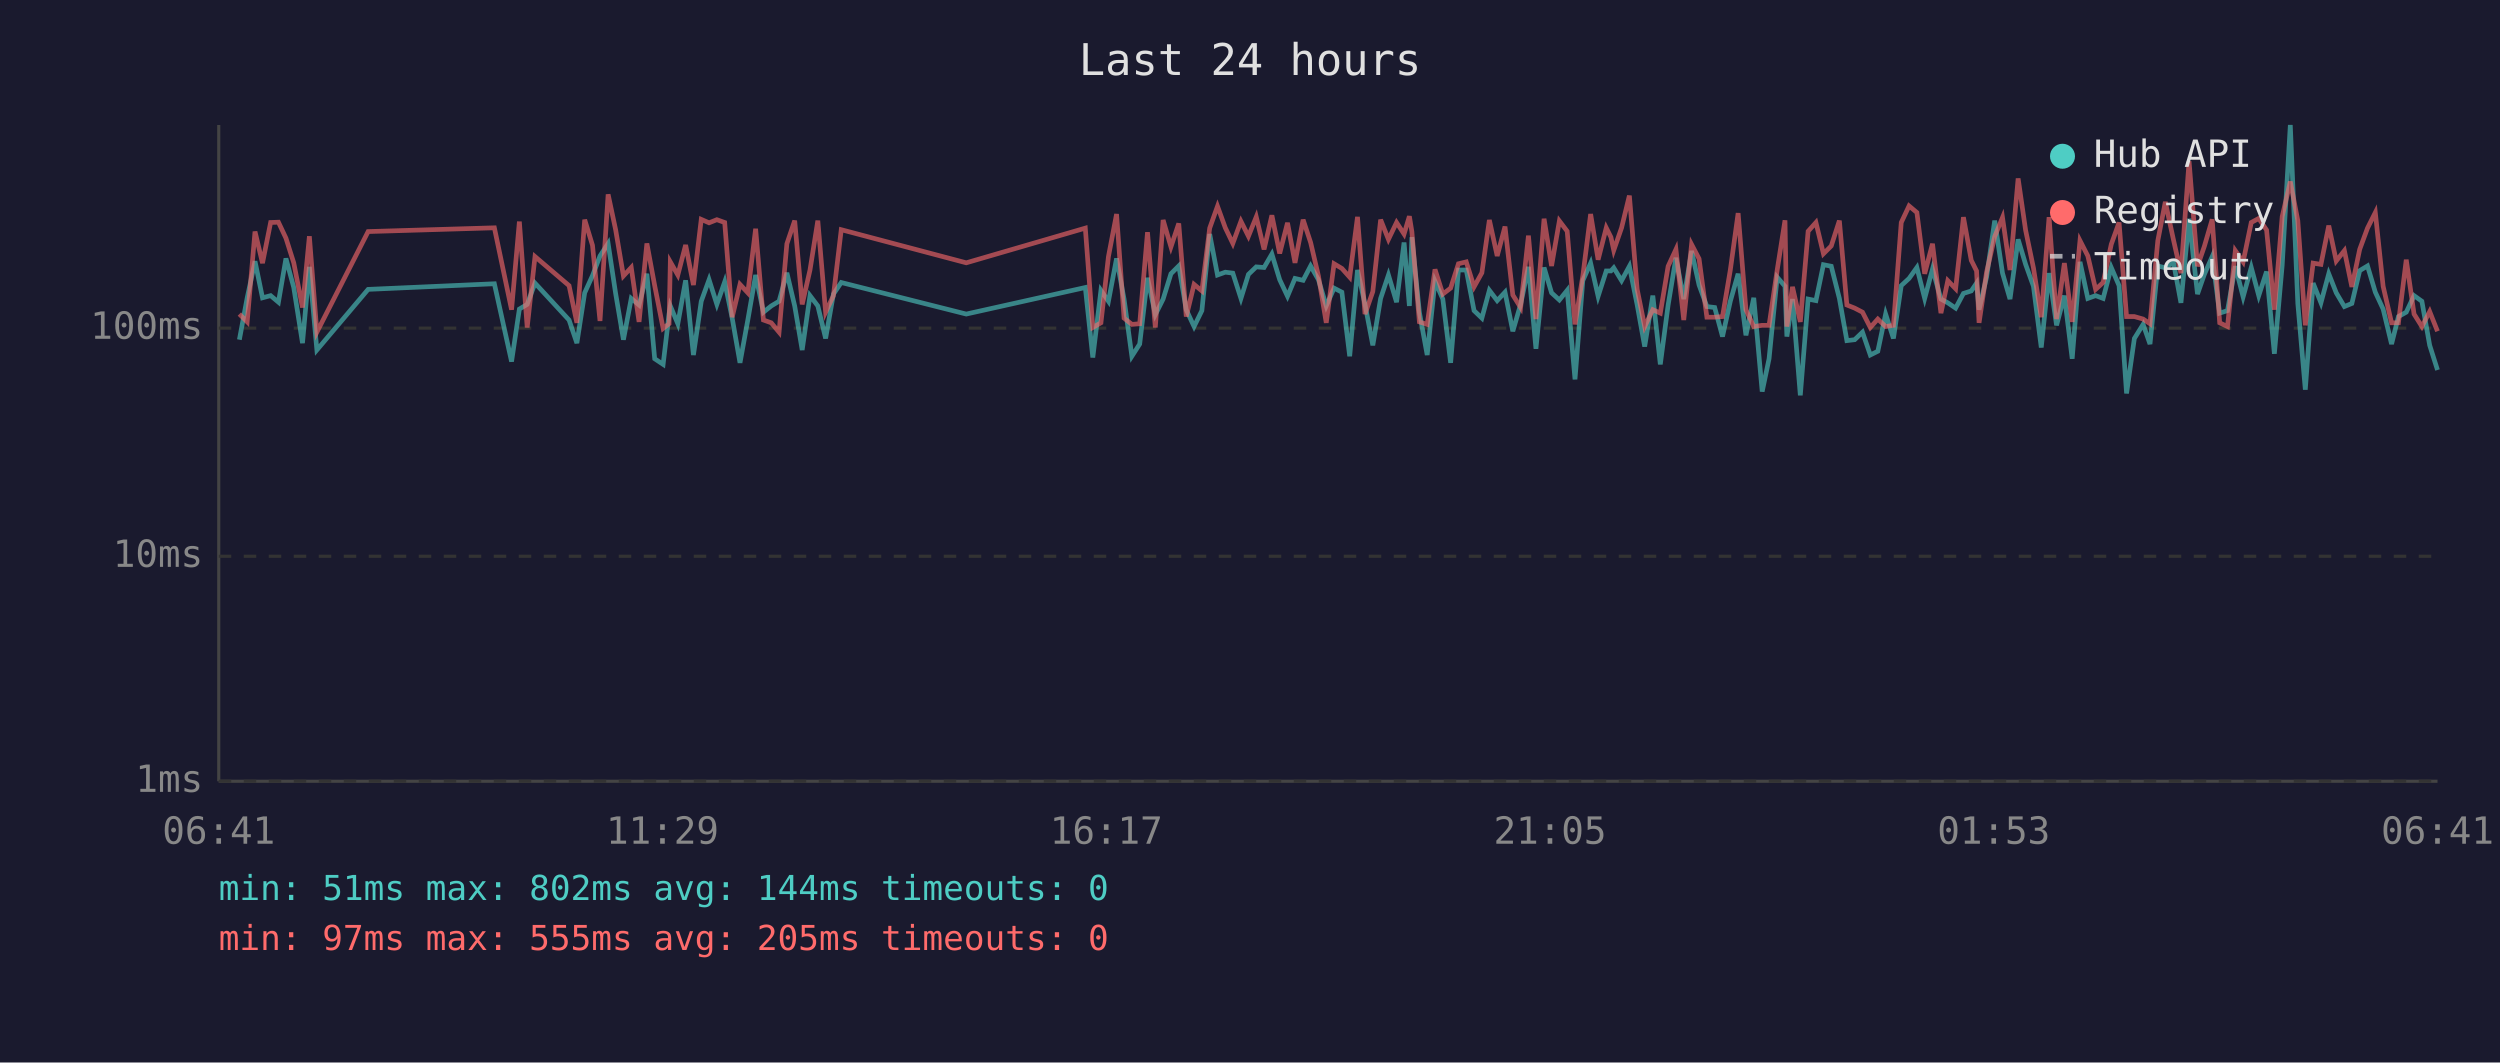
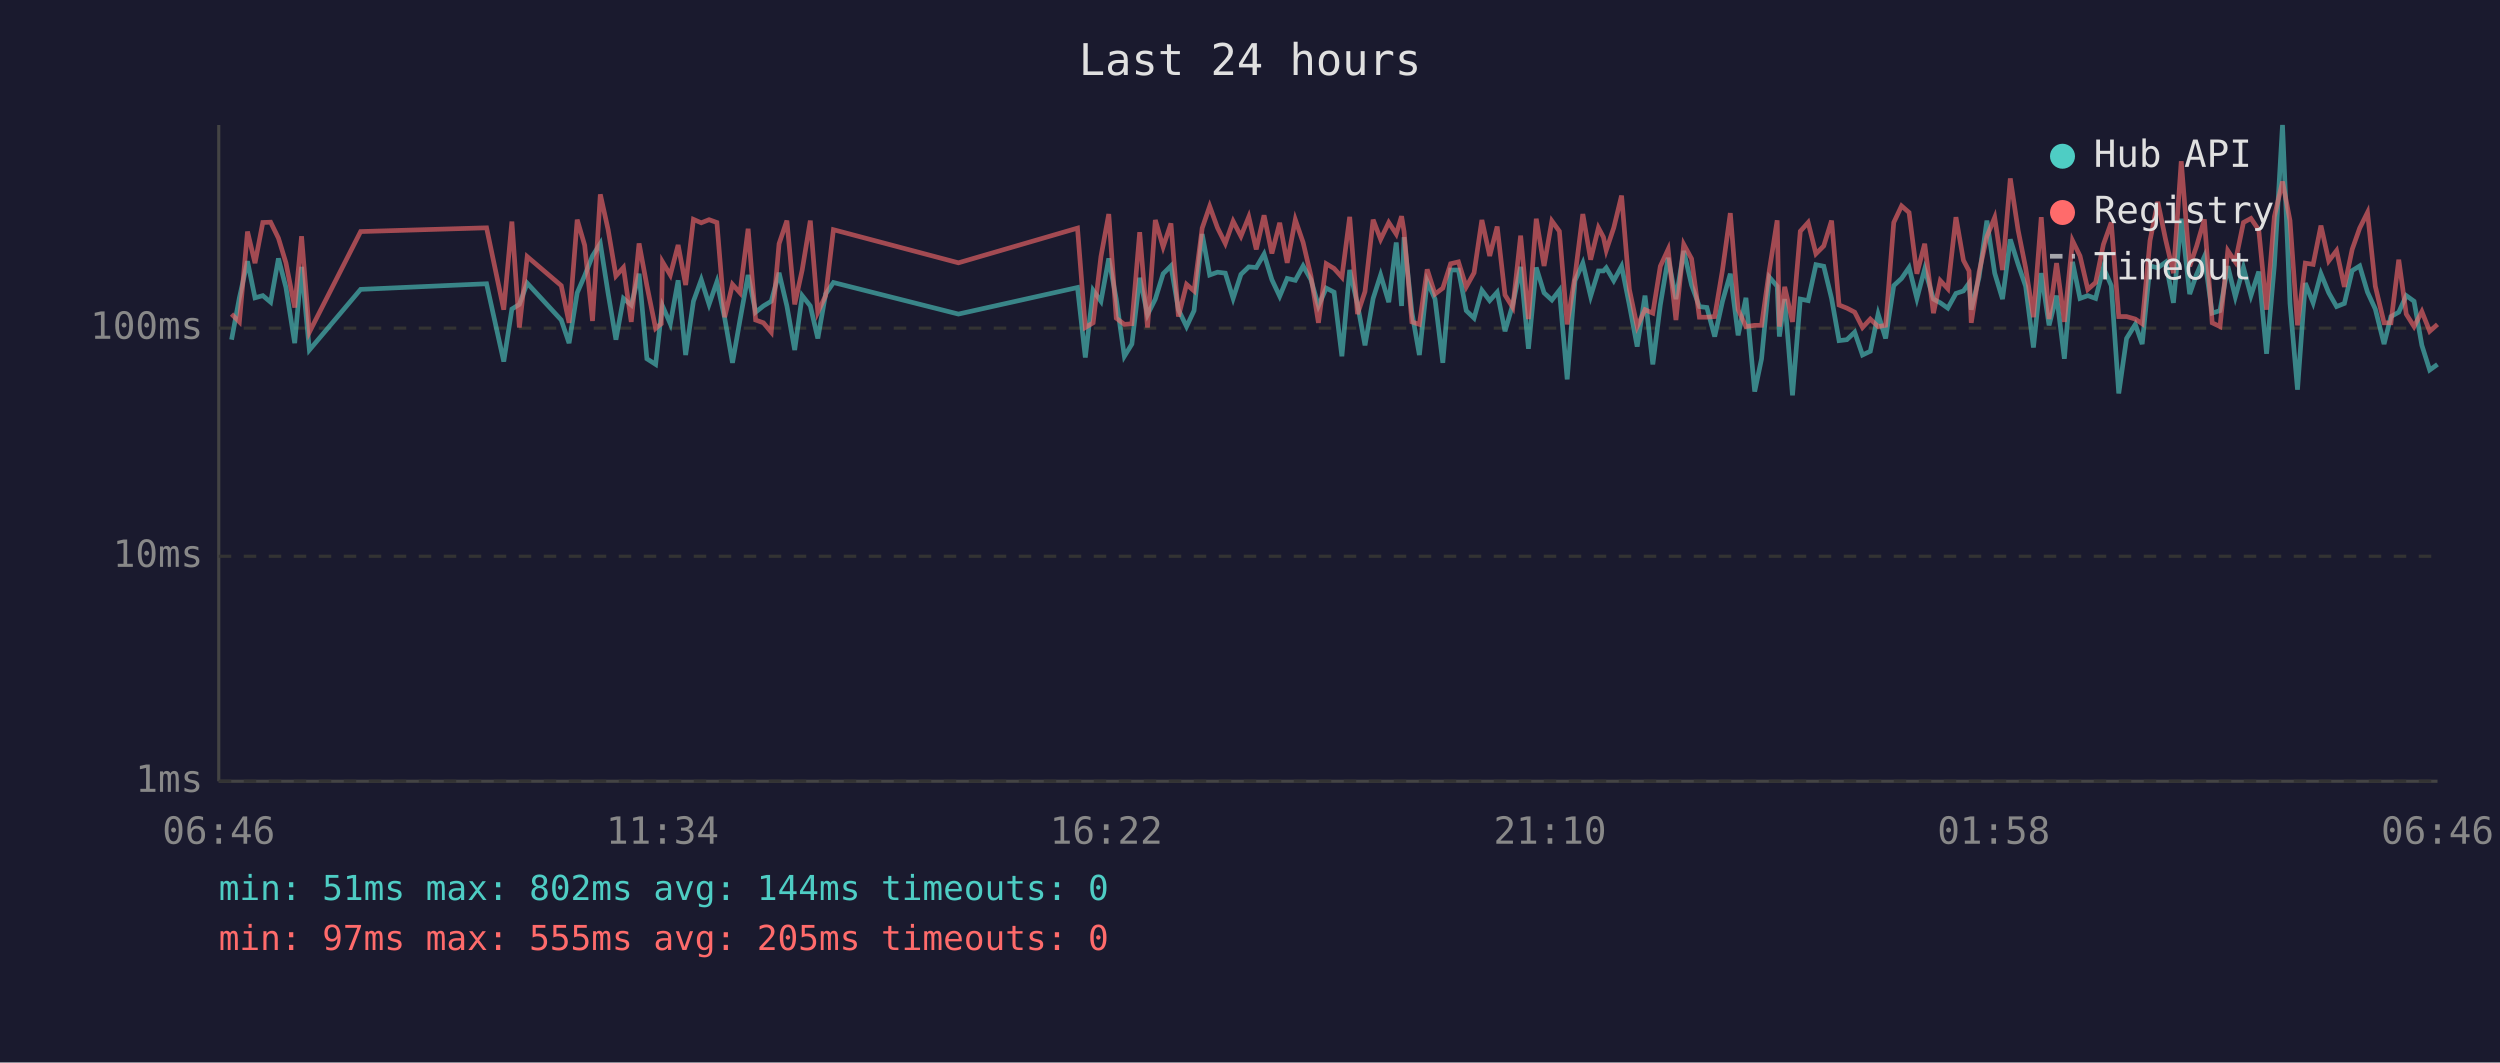
<svg xmlns="http://www.w3.org/2000/svg" viewBox="0 0 800 340" font-family="monospace" font-size="12">
  <rect width="800" height="340" fill="#1a1a2e" />
  <text x="400" y="24" fill="#e0e0e0" font-size="14" text-anchor="middle">Last 24 hours</text>
  <line x1="70" y1="40" x2="70" y2="250" stroke="#444" stroke-width="1" />
  <line x1="70" y1="250" x2="780" y2="250" stroke="#444" stroke-width="1" />
  <line x1="70" y1="250" x2="780" y2="250" stroke="#333" stroke-width="1" stroke-dasharray="4" />
  <text x="65" y="250" fill="#888" text-anchor="end" dominant-baseline="middle">1ms</text>
  <line x1="70" y1="178" x2="780" y2="178" stroke="#333" stroke-width="1" stroke-dasharray="4" />
  <text x="65" y="178" fill="#888" text-anchor="end" dominant-baseline="middle">10ms</text>
  <line x1="70" y1="105" x2="780" y2="105" stroke="#333" stroke-width="1" stroke-dasharray="4" />
  <text x="65" y="105" fill="#888" text-anchor="end" dominant-baseline="middle">100ms</text>
-   <text x="70" y="270" fill="#888" text-anchor="middle">06:41</text>
-   <text x="212" y="270" fill="#888" text-anchor="middle">11:29</text>
-   <text x="354" y="270" fill="#888" text-anchor="middle">16:17</text>
-   <text x="496" y="270" fill="#888" text-anchor="middle">21:05</text>
-   <text x="638" y="270" fill="#888" text-anchor="middle">01:53</text>
-   <text x="780" y="270" fill="#888" text-anchor="middle">06:41</text>
-   <polyline points="76.6,108.7 79.1,95.3 81.6,83.6 84.0,95.3 86.6,94.6 89.1,96.7 91.5,82.7 94.0,92.0 96.8,109.8 99.0,85.4 101.4,112.0 117.8,92.6 158.2,90.8 163.7,115.7 166.2,98.9 168.7,97.4 171.2,90.6 182.1,102.4 184.6,109.8 187.1,93.7 189.6,88.2 192.0,81.9 194.6,77.9 197.0,93.9 199.5,108.7 202.0,95.5 204.5,97.6 207.0,87.6 209.5,114.8 212.2,116.6 214.1,100.5 214.5,97.9 216.9,103.6 219.4,89.7 221.9,113.6 224.4,96.4 226.9,89.5 229.4,97.4 231.9,90.2 234.3,101.8 236.8,116.1 239.3,102.4 241.8,88.0 244.3,99.9 246.8,97.9 249.3,96.4 251.8,87.3 254.3,97.9 256.7,112.0 259.2,94.6 261.7,97.9 264.2,108.3 266.7,94.1 269.2,90.4 309.2,100.5 347.3,92.0 349.7,114.4 352.3,92.9 354.7,96.4 357.3,82.7 359.7,95.7 362.2,114.0 364.7,110.1 367.2,88.9 369.7,100.7 372.2,95.7 374.7,87.6 377.2,85.1 379.6,99.1 382.1,104.5 384.6,99.4 387.1,74.9 389.6,88.0 392.1,87.1 394.5,87.4 397.1,95.5 399.5,87.8 402.0,85.4 404.5,85.6 407.0,81.3 409.5,89.5 412.0,94.8 414.4,89.1 417.0,89.7 419.4,85.1 421.9,89.5 424.4,97.9 426.9,92.2 429.4,93.5 431.9,114.0 434.4,86.4 436.8,97.4 439.3,110.5 441.8,95.5 444.3,88.0 446.9,96.7 449.3,77.6 451.0,97.9 451.8,75.9 454.2,99.9 456.7,113.6 459.2,90.0 461.7,95.7 464.2,116.1 466.7,86.4 469.2,86.4 471.7,99.4 474.2,101.8 476.6,92.9 479.1,96.2 481.6,93.5 484.1,106.0 486.6,97.4 489.1,85.4 491.5,111.6 494.1,85.6 496.5,93.7 499.0,96.0 501.5,92.9 504.0,121.4 506.5,89.8 509.0,84.2 511.4,94.8 514.0,86.7 515.5,86.7 516.4,85.7 518.9,89.8 521.4,85.2 523.9,97.6 526.3,110.9 528.9,94.6 531.3,116.6 533.8,97.6 536.3,82.5 538.8,95.7 541.3,80.3 543.7,91.2 546.2,98.1 548.7,98.4 551.2,107.7 553.7,96.4 556.2,87.6 558.7,107.3 561.2,95.3 563.9,125.3 566.1,114.8 568.7,88.7 571.2,91.6 571.8,107.7 573.6,95.7 576.1,126.5 578.6,95.7 581.1,96.2 583.5,84.7 586.0,85.2 588.6,95.5 591.0,109.0 593.5,108.7 596.0,106.3 598.5,113.6 600.9,112.4 603.4,100.5 605.9,108.3 608.4,91.4 610.9,89.1 613.4,85.6 615.9,95.5 618.4,86.1 621.1,95.7 623.3,96.9 625.8,98.6 628.3,93.9 630.8,93.1 632.5,90.6 633.3,99.1 635.7,88.7 638.3,70.6 640.8,87.4 643.2,95.7 645.8,76.6 648.2,84.6 650.7,91.6 653.2,111.2 655.7,87.4 658.1,104.1 660.6,94.6 663.1,114.8 665.6,83.8 668.1,95.5 670.6,94.6 673.0,95.5 675.6,85.6 678.1,91.4 680.5,125.9 683.0,108.3 685.8,103.8 688.0,110.1 690.5,85.1 692.9,85.7 695.5,83.9 697.9,96.9 700.5,70.0 703.2,94.1 705.4,87.8 707.9,82.1 710.3,100.2 712.8,99.4 715.3,85.2 717.8,95.0 720.4,85.6 722.8,94.6 725.3,86.9 727.8,113.2 730.3,84.9 732.9,40.0 735.3,97.1 737.7,124.7 740.2,90.6 742.7,96.9 745.2,87.6 747.6,93.7 750.2,98.1 752.6,97.1 755.1,86.6 757.6,85.1 760.1,93.5 762.6,98.9 765.3,110.1 767.5,101.3 770.0,99.9 772.5,94.6 775.0,96.4 777.5,110.5 780.0,118.4" fill="none" stroke="#4ecdc4" stroke-width="1.5" opacity="0.6" />
-   <polyline points="76.6,100.5 79.1,103.0 81.6,74.1 84.0,84.2 86.6,71.2 89.1,71.1 91.5,76.2 94.0,84.1 96.8,98.4 99.0,75.6 101.4,106.3 117.8,74.1 158.2,72.9 163.7,99.1 166.2,70.9 168.7,104.8 171.2,82.1 182.1,91.4 184.6,103.3 187.1,70.3 189.6,78.5 192.0,102.7 194.6,62.2 197.0,73.5 199.5,88.3 202.0,85.6 204.5,103.0 207.0,77.9 209.5,91.4 212.2,105.1 214.1,103.6 214.5,83.8 216.9,88.0 219.4,78.4 221.9,91.2 224.4,70.2 226.9,71.3 229.4,70.3 231.9,71.2 234.3,101.5 236.8,91.0 239.3,93.7 241.8,73.2 244.3,102.4 246.8,103.3 249.3,106.3 251.8,78.0 254.3,70.6 256.7,97.4 259.2,86.4 261.7,70.6 264.2,99.9 266.7,94.6 269.2,73.5 309.2,84.1 347.3,73.0 349.7,104.8 352.3,103.3 354.7,82.1 357.3,68.5 359.7,101.8 362.2,103.8 364.7,103.6 367.2,74.3 369.7,104.8 372.2,70.4 374.7,79.0 377.2,71.5 379.6,101.3 382.1,91.0 384.6,93.1 387.1,73.0 389.6,66.0 392.1,72.9 394.5,77.9 397.1,70.8 399.5,75.6 402.0,69.4 404.5,79.8 407.0,68.9 409.5,81.1 412.0,71.3 414.4,84.1 417.0,70.3 419.4,77.6 421.9,88.3 424.4,103.3 426.9,84.4 429.4,85.9 431.9,88.7 434.4,69.4 436.8,100.5 439.3,93.3 441.8,70.3 444.3,76.6 446.9,71.2 449.3,74.9 451.0,69.2 451.8,74.1 454.2,103.0 456.7,103.8 459.2,86.2 461.7,94.1 464.2,92.2 466.7,84.4 469.2,83.8 471.7,91.8 474.2,87.3 476.6,70.4 479.1,81.9 481.6,72.5 484.1,94.4 486.6,98.4 489.1,75.4 491.5,102.1 494.1,70.0 496.5,85.1 499.0,70.7 501.5,74.0 504.0,103.8 506.5,88.3 509.0,68.5 511.4,83.1 514.0,72.9 515.5,75.9 516.4,80.1 518.9,72.9 521.4,62.6 523.9,92.6 526.3,104.5 528.9,99.1 531.3,100.2 533.8,85.2 536.3,79.8 538.8,102.4 541.3,78.2 543.7,82.8 546.2,101.5 548.7,101.5 551.2,101.3 553.7,86.4 556.2,68.2 558.7,99.1 561.2,104.5 563.9,104.1 566.1,104.1 568.7,86.4 571.2,70.5 571.8,104.5 573.6,91.8 576.1,103.0 578.6,74.0 581.1,71.2 583.5,81.2 586.0,78.7 588.6,70.6 591.0,97.6 593.5,98.6 596.0,99.9 598.5,104.8 600.9,102.1 603.4,104.5 605.9,104.1 608.4,71.2 610.9,65.9 613.4,68.0 615.9,87.6 618.4,78.0 621.1,100.2 623.3,89.8 625.8,92.4 628.3,69.5 630.8,83.3 632.5,86.7 633.3,103.3 635.7,87.1 638.3,75.7 640.8,69.6 643.2,86.4 645.8,57.1 648.2,73.7 650.7,85.7 653.2,101.5 655.7,69.5 658.1,102.1 660.6,84.2 663.1,103.0 665.6,77.0 668.1,81.9 670.6,92.6 673.0,90.4 675.6,78.2 678.1,71.2 680.5,101.3 683.0,101.3 685.8,102.1 688.0,103.6 690.5,77.0 692.9,64.6 695.5,76.7 697.9,87.4 700.5,51.6 703.2,85.2 705.4,78.8 707.9,70.2 710.3,103.3 712.8,104.5 715.3,80.2 717.8,83.8 720.4,71.2 722.8,69.9 725.3,73.6 727.8,99.1 730.3,69.3 732.9,58.1 735.3,70.6 737.7,104.1 740.2,84.2 742.7,84.6 745.2,72.2 747.6,83.5 750.2,80.2 752.6,91.8 755.1,79.8 757.6,73.0 760.1,68.0 762.6,91.6 765.3,103.3 767.5,103.3 770.0,83.1 772.5,100.5 775.0,104.5 777.5,99.7 780.0,106.0" fill="none" stroke="#ff6b6b" stroke-width="1.5" opacity="0.6" />
+   <text x="70" y="270" fill="#888" text-anchor="middle">06:46</text>
+   <text x="212" y="270" fill="#888" text-anchor="middle">11:34</text>
+   <text x="354" y="270" fill="#888" text-anchor="middle">16:22</text>
+   <text x="496" y="270" fill="#888" text-anchor="middle">21:10</text>
+   <text x="638" y="270" fill="#888" text-anchor="middle">01:58</text>
+   <text x="780" y="270" fill="#888" text-anchor="middle">06:46</text>
+   <polyline points="74.1,108.7 76.6,95.3 79.2,83.6 81.6,95.3 84.1,94.6 86.6,96.7 89.1,82.7 91.5,92.0 94.3,109.8 96.5,85.4 99.0,112.0 115.4,92.6 155.7,90.8 161.2,115.7 163.8,98.9 166.2,97.4 168.7,90.6 179.6,102.4 182.1,109.8 184.7,93.7 187.1,88.2 189.6,81.9 192.1,77.9 194.6,93.9 197.1,108.7 199.5,95.5 202.0,97.6 204.5,87.6 207.0,114.8 209.8,116.6 211.6,100.5 212.0,97.9 214.5,103.6 217.0,89.7 219.4,113.6 221.9,96.4 224.4,89.5 226.9,97.4 229.4,90.2 231.9,101.8 234.4,116.1 236.8,102.4 239.4,88.0 241.8,99.9 244.3,97.9 246.8,96.4 249.3,87.3 251.8,97.9 254.3,112.0 256.7,94.6 259.3,97.9 261.7,108.3 264.2,94.1 266.7,90.4 306.7,100.5 344.8,92.0 347.3,114.4 349.8,92.9 352.3,96.4 354.8,82.7 357.2,95.7 359.8,114.0 362.2,110.1 364.7,88.9 367.2,100.7 369.7,95.7 372.2,87.6 374.7,85.1 377.1,99.1 379.7,104.5 382.1,99.4 384.7,74.9 387.1,88.0 389.6,87.1 392.1,87.4 394.6,95.5 397.1,87.8 399.6,85.4 402.0,85.6 404.5,81.3 407.0,89.5 409.5,94.8 411.9,89.1 414.5,89.7 417.0,85.1 419.5,89.5 421.9,97.9 424.4,92.2 426.9,93.5 429.4,114.0 431.9,86.4 434.4,97.4 436.8,110.5 439.4,95.5 441.8,88.0 444.4,96.7 446.8,77.6 448.5,97.9 449.3,75.9 451.8,99.9 454.2,113.6 456.7,90.0 459.2,95.7 461.7,116.1 464.2,86.4 466.7,86.4 469.2,99.4 471.7,101.8 474.2,92.9 476.7,96.2 479.1,93.5 481.6,106.0 484.1,97.4 486.6,85.4 489.1,111.6 491.6,85.6 494.1,93.7 496.6,96.0 499.0,92.9 501.5,121.4 504.0,89.8 506.5,84.2 509.0,94.8 511.5,86.7 513.1,86.7 514.0,85.7 516.4,89.8 518.9,85.2 521.4,97.6 523.9,110.9 526.4,94.6 528.9,116.6 531.3,97.6 533.8,82.5 536.3,95.7 538.8,80.3 541.3,91.2 543.8,98.1 546.2,98.4 548.7,107.7 551.2,96.4 553.7,87.6 556.2,107.3 558.7,95.3 561.5,125.3 563.7,114.8 566.2,88.7 568.7,91.6 569.4,107.7 571.1,95.7 573.6,126.5 576.1,95.7 578.6,96.2 581.1,84.7 583.6,85.2 586.1,95.5 588.5,109.0 591.0,108.7 593.5,106.3 596.0,113.6 598.5,112.4 601.0,100.5 603.4,108.3 606.0,91.4 608.5,89.1 610.9,85.6 613.4,95.5 615.9,86.1 618.7,95.7 620.9,96.9 623.3,98.6 625.9,93.9 628.3,93.1 630.1,90.6 630.8,99.1 633.3,88.7 635.8,70.6 638.3,87.4 640.8,95.7 643.3,76.6 645.8,84.6 648.2,91.6 650.7,111.2 653.2,87.4 655.7,104.1 658.1,94.6 660.6,114.8 663.2,83.8 665.6,95.5 668.1,94.6 670.6,95.5 673.1,85.6 675.6,91.4 678.0,125.9 680.5,108.3 683.3,103.8 685.5,110.1 688.0,85.1 690.5,85.7 693.0,83.9 695.5,96.9 698.0,70.0 700.7,94.1 702.9,87.8 705.4,82.1 707.9,100.2 710.4,99.4 712.9,85.2 715.3,95.0 717.9,85.6 720.3,94.6 722.8,86.9 725.3,113.2 727.8,84.9 730.4,40.0 732.8,97.1 735.2,124.7 737.7,90.6 740.2,96.9 742.7,87.6 745.2,93.7 747.7,98.1 750.2,97.1 752.7,86.6 755.1,85.1 757.6,93.5 760.1,98.9 762.9,110.1 765.1,101.3 767.6,99.9 770.0,94.6 772.5,96.4 775.0,110.5 777.5,118.4 780.0,116.6" fill="none" stroke="#4ecdc4" stroke-width="1.5" opacity="0.6" />
+   <polyline points="74.1,100.5 76.6,103.0 79.2,74.1 81.6,84.2 84.1,71.2 86.6,71.1 89.1,76.2 91.5,84.1 94.3,98.4 96.5,75.6 99.0,106.3 115.4,74.1 155.7,72.9 161.2,99.1 163.8,70.9 166.2,104.8 168.7,82.1 179.6,91.4 182.1,103.3 184.7,70.3 187.1,78.5 189.6,102.7 192.1,62.2 194.6,73.5 197.1,88.3 199.5,85.6 202.0,103.0 204.5,77.9 207.0,91.4 209.8,105.1 211.6,103.6 212.0,83.8 214.5,88.0 217.0,78.4 219.4,91.2 221.9,70.2 224.4,71.3 226.9,70.3 229.4,71.2 231.9,101.5 234.4,91.0 236.8,93.7 239.4,73.2 241.8,102.4 244.3,103.3 246.8,106.3 249.3,78.0 251.8,70.6 254.3,97.4 256.7,86.4 259.3,70.6 261.7,99.9 264.2,94.6 266.7,73.5 306.7,84.1 344.8,73.0 347.3,104.8 349.8,103.3 352.3,82.1 354.8,68.5 357.2,101.8 359.8,103.8 362.2,103.6 364.7,74.3 367.2,104.8 369.7,70.4 372.2,79.0 374.7,71.5 377.1,101.3 379.7,91.0 382.1,93.1 384.7,73.0 387.1,66.0 389.6,72.9 392.1,77.9 394.6,70.8 397.1,75.6 399.6,69.4 402.0,79.8 404.5,68.9 407.0,81.1 409.5,71.3 411.9,84.1 414.5,70.3 417.0,77.6 419.5,88.3 421.9,103.3 424.4,84.4 426.9,85.9 429.4,88.7 431.9,69.4 434.4,100.5 436.8,93.3 439.4,70.3 441.8,76.6 444.4,71.2 446.8,74.9 448.5,69.2 449.3,74.1 451.8,103.0 454.2,103.8 456.7,86.2 459.2,94.1 461.7,92.2 464.2,84.4 466.7,83.8 469.2,91.8 471.7,87.3 474.2,70.4 476.7,81.9 479.1,72.5 481.6,94.4 484.1,98.4 486.6,75.4 489.1,102.1 491.6,70.0 494.1,85.1 496.6,70.7 499.0,74.0 501.5,103.8 504.0,88.3 506.5,68.5 509.0,83.1 511.5,72.9 513.1,75.9 514.0,80.1 516.4,72.9 518.9,62.6 521.4,92.6 523.9,104.5 526.4,99.1 528.9,100.2 531.3,85.2 533.8,79.8 536.3,102.4 538.8,78.2 541.3,82.8 543.8,101.5 546.2,101.5 548.7,101.3 551.2,86.4 553.7,68.2 556.2,99.1 558.7,104.5 561.5,104.1 563.7,104.1 566.2,86.4 568.7,70.5 569.4,104.5 571.1,91.8 573.6,103.0 576.1,74.0 578.6,71.2 581.1,81.2 583.6,78.7 586.1,70.6 588.5,97.6 591.0,98.6 593.5,99.9 596.0,104.8 598.5,102.1 601.0,104.5 603.4,104.1 606.0,71.2 608.5,65.9 610.9,68.0 613.4,87.6 615.9,78.0 618.7,100.2 620.9,89.8 623.3,92.4 625.9,69.5 628.3,83.3 630.1,86.7 630.8,103.3 633.3,87.1 635.8,75.7 638.3,69.6 640.8,86.4 643.3,57.1 645.8,73.7 648.2,85.7 650.7,101.5 653.2,69.5 655.7,102.1 658.1,84.2 660.6,103.0 663.2,77.0 665.6,81.9 668.1,92.6 670.6,90.4 673.1,78.2 675.6,71.2 678.0,101.3 680.5,101.3 683.3,102.1 685.5,103.6 688.0,77.0 690.5,64.6 693.0,76.7 695.5,87.4 698.0,51.6 700.7,85.2 702.9,78.8 705.4,70.2 707.9,103.3 710.4,104.5 712.9,80.2 715.3,83.8 717.9,71.2 720.3,69.9 722.8,73.6 725.3,99.1 727.8,69.3 730.4,58.1 732.8,70.6 735.2,104.1 737.7,84.2 740.2,84.6 742.7,72.2 745.2,83.5 747.7,80.2 750.2,91.8 752.7,79.8 755.1,73.0 757.6,68.0 760.1,91.6 762.9,103.3 765.1,103.3 767.6,83.1 770.0,100.5 772.5,104.5 775.0,99.7 777.5,106.0 780.0,103.8" fill="none" stroke="#ff6b6b" stroke-width="1.5" opacity="0.6" />
  <circle cx="660" cy="50" r="4" fill="#4ecdc4" />
  <text x="670" y="50" fill="#e0e0e0" dominant-baseline="middle">Hub API</text>
  <circle cx="660" cy="68" r="4" fill="#ff6b6b" />
  <text x="670" y="68" fill="#e0e0e0" dominant-baseline="middle">Registry</text>
  <line x1="656" y1="82" x2="664" y2="82" stroke="#e0e0e0" stroke-width="1.5" stroke-dasharray="4,3" opacity="0.7" />
  <text x="670" y="86" fill="#e0e0e0" dominant-baseline="middle">Timeout</text>
  <text x="70" y="288" fill="#4ecdc4" font-size="11">min: 51ms  max: 802ms  avg: 144ms  timeouts: 0</text>
  <text x="70" y="304" fill="#ff6b6b" font-size="11">min: 97ms  max: 555ms  avg: 205ms  timeouts: 0</text>
</svg>
